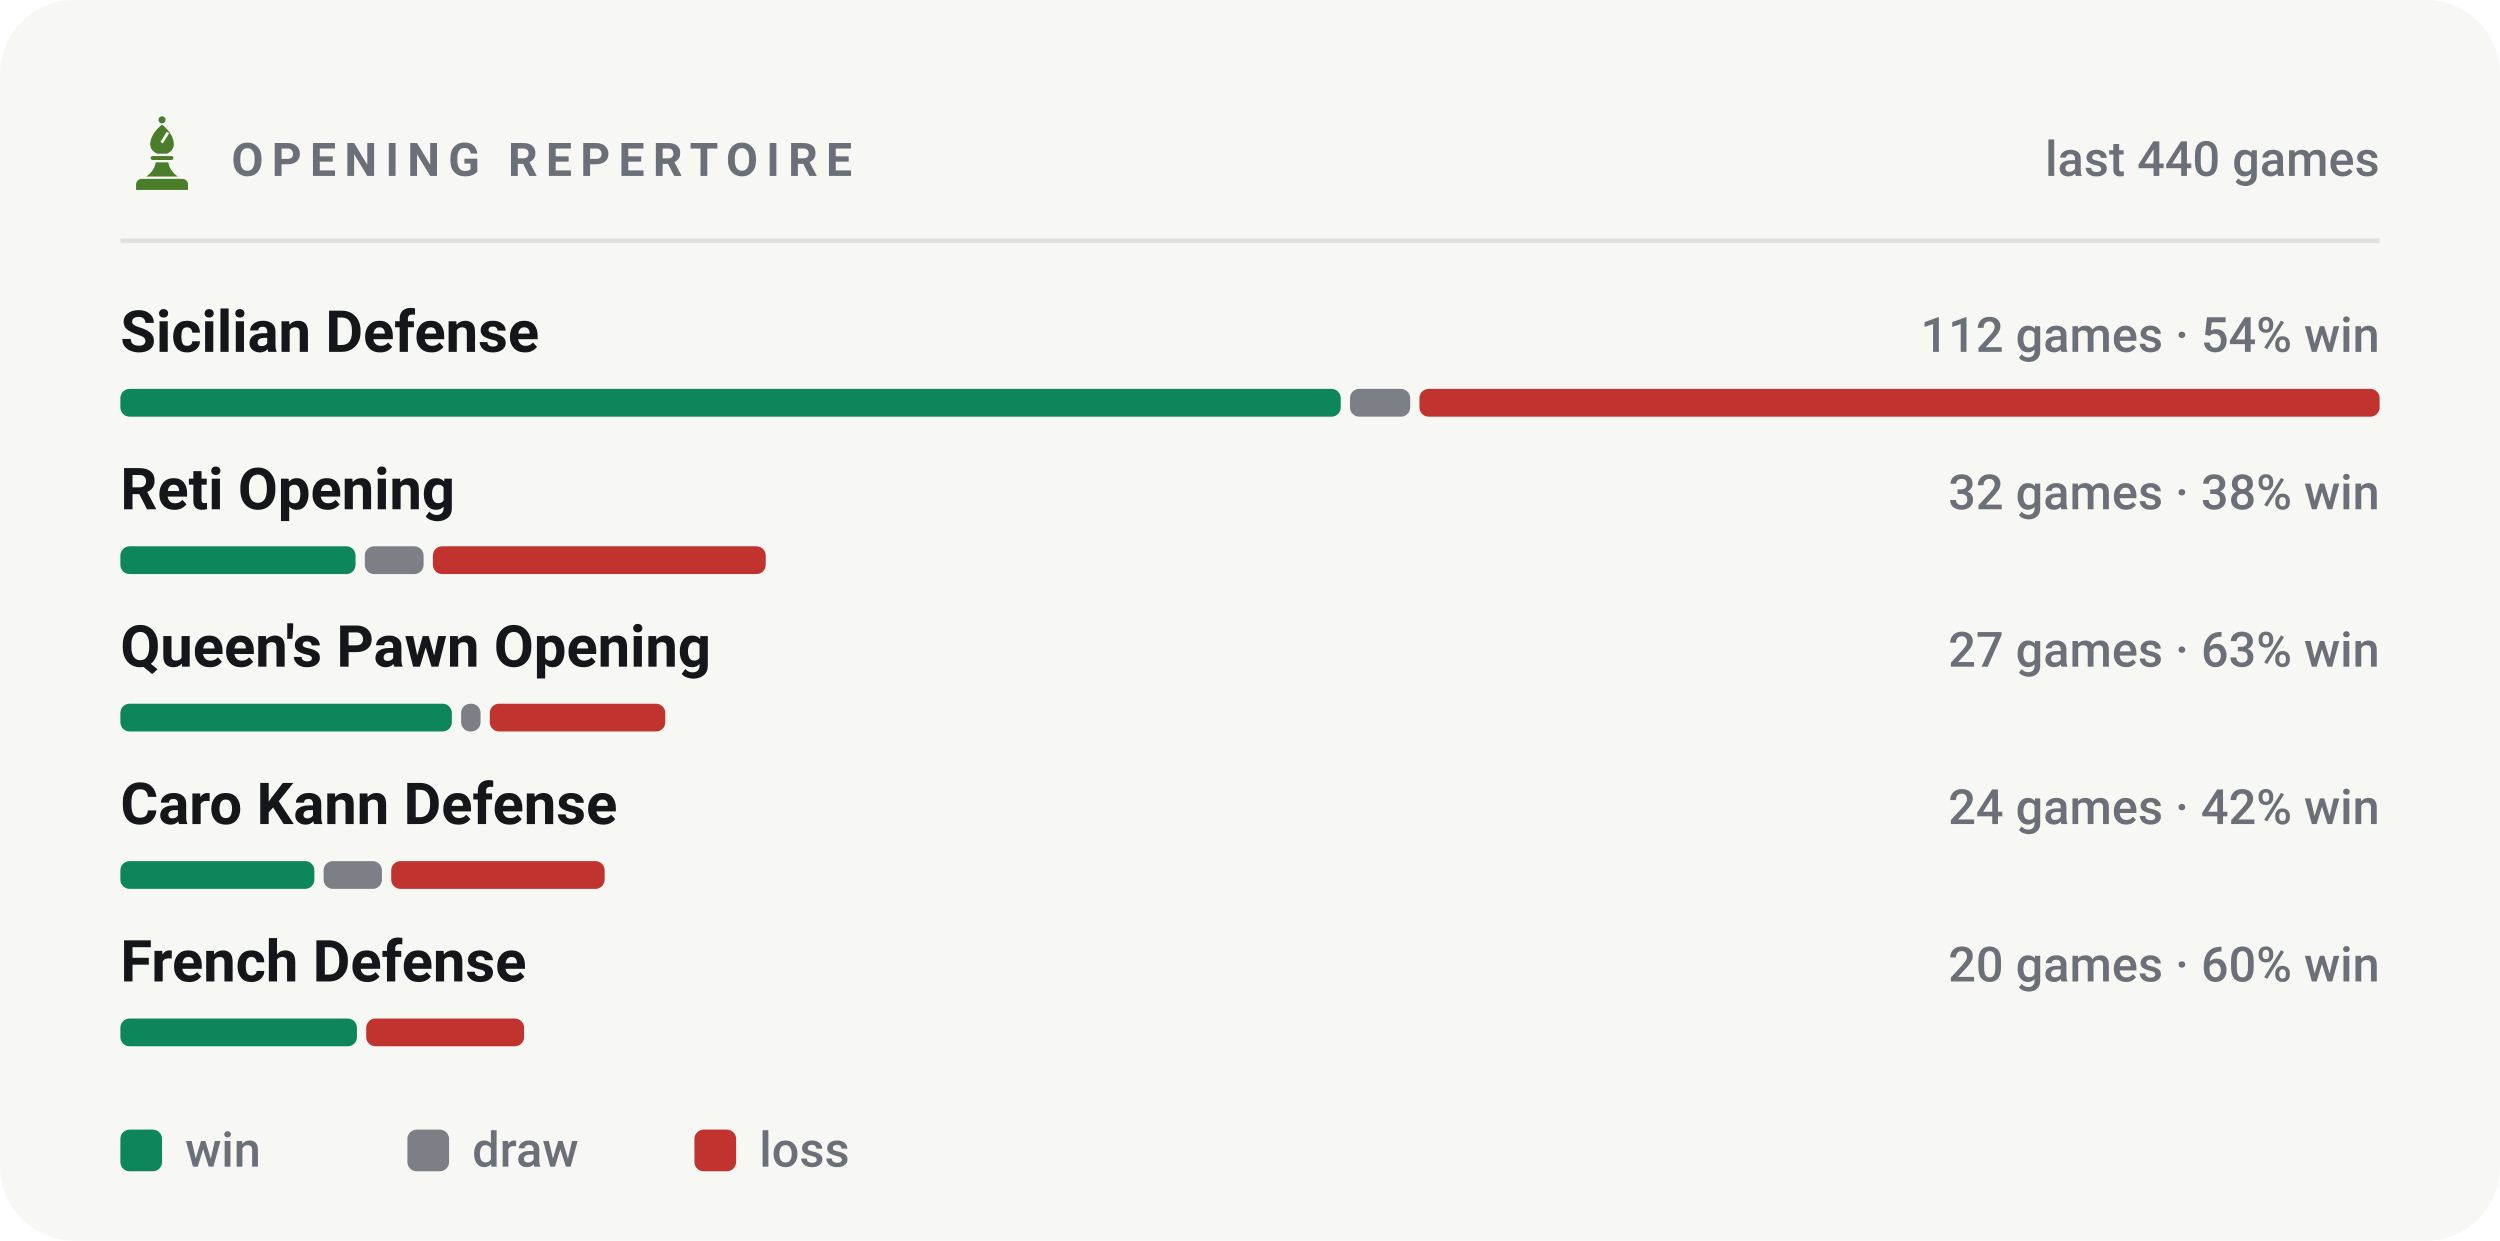
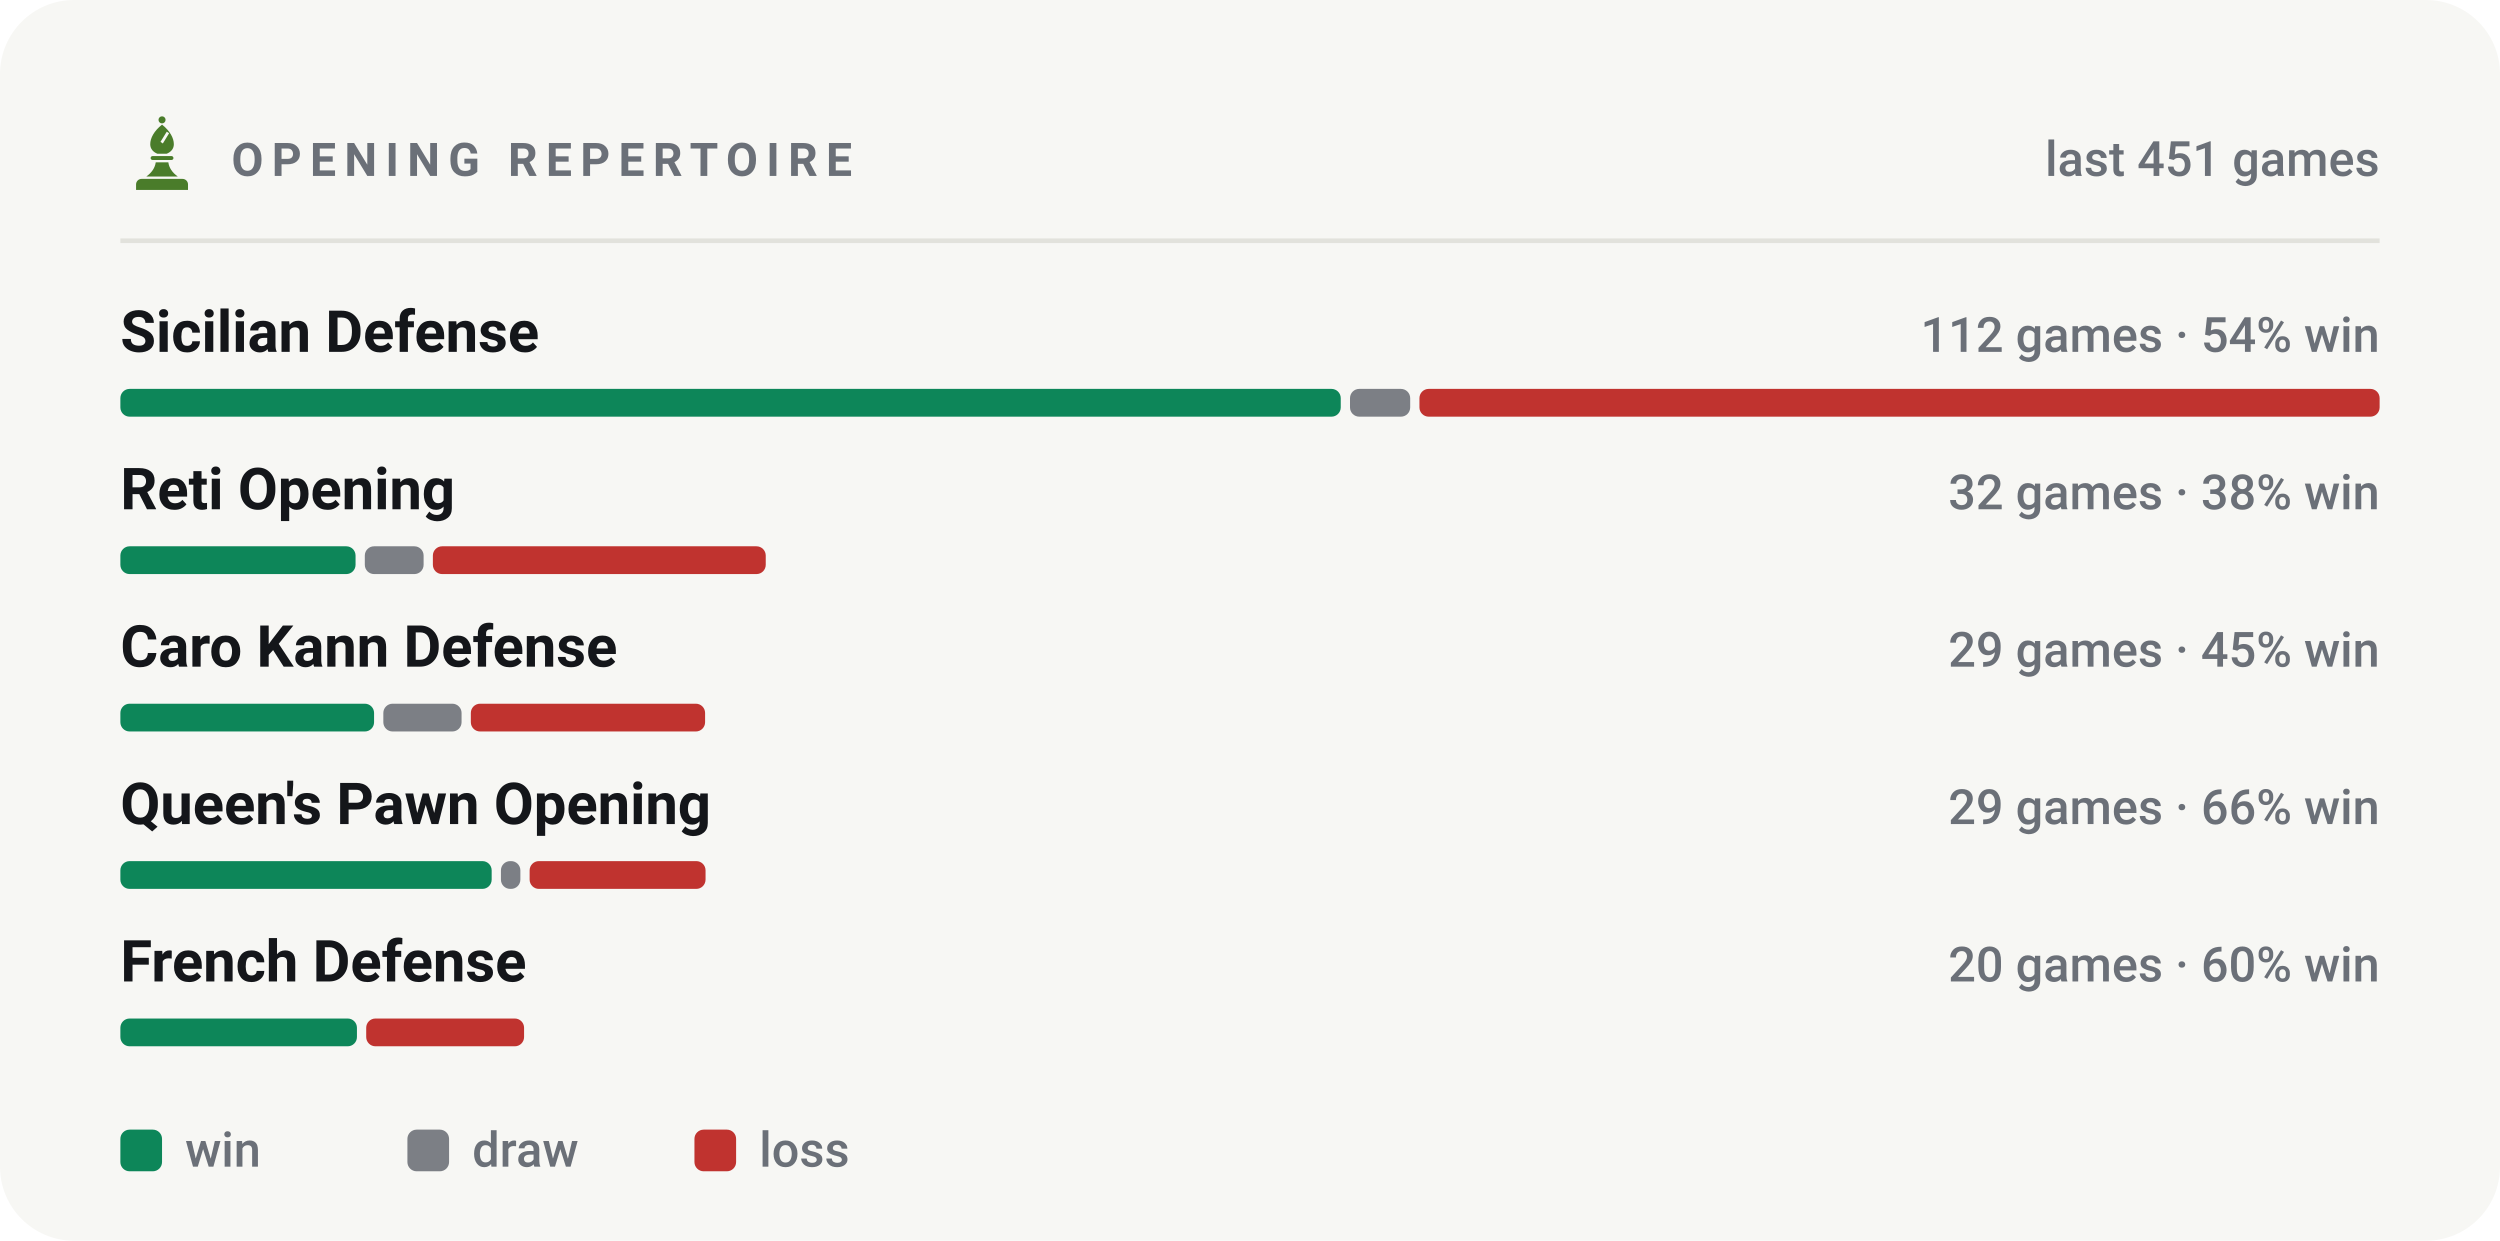
<svg xmlns="http://www.w3.org/2000/svg" viewBox="0 0 540 268" width="540" height="268" role="img" aria-label="Most played openings of bappozl">
  <style>svg{font-family:-apple-system,BlinkMacSystemFont,'Segoe UI',Roboto,'Helvetica Neue',Arial,sans-serif}text{fill:#14161a;white-space:pre}.bg{fill:#f7f7f4}.acc{fill:#4a7c2a}.win{fill:#0d8659}.draw{fill:#7c7f85}.loss{fill:#c0332f}.lbl{font-size:10px;font-weight:600;letter-spacing:.18em;fill:#6b7078}.cap{font-size:10.5px;font-weight:500;fill:#6b7078}.num{font-family:-apple-system,BlinkMacSystemFont,'Segoe UI',Roboto,'Helvetica Neue',Arial,sans-serif;font-weight:700;letter-spacing:-.02em}.tick{font-size:9px;font-weight:500;fill:#6b7078;opacity:.75}.dl{font-size:10px;font-weight:600}.rule{stroke:#e2e2dc;stroke-width:1;fill:none}.grid{stroke:#e2e2dc;stroke-width:1;fill:none;opacity:.7}.ln{fill:none;stroke:#4a7c2a;stroke-width:2;stroke-linecap:round;stroke-linejoin:round}.ring{stroke:#f7f7f4;stroke-width:2}.hollow{fill:none;stroke-width:1.5}.sq{fill:#14161a;opacity:.035}</style>
  <rect class="bg" width="540" height="268" rx="16" />
  <g class="acc" transform="translate(26.5,24.7) scale(0.17)">
    <circle cx="50" cy="7" r="4.5" />
    <path fill-rule="evenodd" d="M50 13C60 21 65 30 65 38c0 6-4 10-9 12H44c-5-2-9-6-9-12 0-8 5-17 15-25zM56 22l3 2-8 13-3-2z" />
    <path d="M38 53h24a2.5 2.5 0 0 1 0 5H38a2.5 2.5 0 0 1 0-5z" />
    <path d="M42 61h16c1 7 5 13 12 18H30c7-5 11-11 12-18z" />
    <path d="M24 82h52a7 7 0 0 1 7 7v7H17v-7a7 7 0 0 1 7-7z" />
  </g>
  <text class="lbl" x="50" y="38">OPENING REPERTOIRE</text>
-   <text class="cap" x="514" y="38" text-anchor="end">last 440 games</text>
+   <text class="cap" x="514" y="38" text-anchor="end">last 451 games</text>
  <line class="rule" x1="26" y1="52" x2="514" y2="52" />
  <text x="26" y="76" style="font-size:12.5px;font-weight:600">Sicilian Defense</text>
  <text class="cap" x="514" y="76" text-anchor="end">112 games · 54% win</text>
  <rect x="26.0" y="84" width="263.6" height="6" rx="2" fill="#0d8659" />
  <rect x="291.6" y="84" width="13.0" height="6" rx="2" fill="#7c7f85" />
  <rect x="306.6" y="84" width="207.4" height="6" rx="2" fill="#c0332f" />
  <text x="26" y="110" style="font-size:12.5px;font-weight:600">Reti Opening</text>
  <text class="cap" x="514" y="110" text-anchor="end">32 games · 38% win</text>
  <rect x="26.0" y="118" width="50.8" height="6" rx="2" fill="#0d8659" />
  <rect x="78.8" y="118" width="12.7" height="6" rx="2" fill="#7c7f85" />
  <rect x="93.5" y="118" width="71.9" height="6" rx="2" fill="#c0332f" />
-   <text x="26" y="144" style="font-size:12.5px;font-weight:600">Queen's Pawn Opening</text>
-   <text class="cap" x="514" y="144" text-anchor="end">27 games · 63% win</text>
-   <rect x="26.0" y="152" width="71.6" height="6" rx="2" fill="#0d8659" />
-   <rect x="99.6" y="152" width="4.2" height="6" rx="2" fill="#7c7f85" />
-   <rect x="105.8" y="152" width="37.9" height="6" rx="2" fill="#c0332f" />
-   <text x="26" y="178" style="font-size:12.5px;font-weight:600">Caro Kann Defense</text>
-   <text class="cap" x="514" y="178" text-anchor="end">24 games · 42% win</text>
-   <rect x="26.0" y="186" width="41.9" height="6" rx="2" fill="#0d8659" />
-   <rect x="69.9" y="186" width="12.6" height="6" rx="2" fill="#7c7f85" />
-   <rect x="84.5" y="186" width="46.1" height="6" rx="2" fill="#c0332f" />
+   <text x="26" y="144" style="font-size:12.5px;font-weight:600">Caro Kann Defense</text>
+   <text class="cap" x="514" y="144" text-anchor="end">29 games · 45% win</text>
+   <rect x="26.0" y="152" width="54.8" height="6" rx="2" fill="#0d8659" />
+   <rect x="82.8" y="152" width="16.9" height="6" rx="2" fill="#7c7f85" />
+   <rect x="101.7" y="152" width="50.6" height="6" rx="2" fill="#c0332f" />
+   <text x="26" y="178" style="font-size:12.5px;font-weight:600">Queen's Pawn Opening</text>
+   <text class="cap" x="514" y="178" text-anchor="end">29 games · 66% win</text>
+   <rect x="26.0" y="186" width="80.2" height="6" rx="2" fill="#0d8659" />
+   <rect x="108.2" y="186" width="4.2" height="6" rx="2" fill="#7c7f85" />
+   <rect x="114.4" y="186" width="38.0" height="6" rx="2" fill="#c0332f" />
  <text x="26" y="212" style="font-size:12.5px;font-weight:600">French Defense</text>
  <text class="cap" x="514" y="212" text-anchor="end">20 games · 60% win</text>
  <rect x="26.0" y="220" width="51.1" height="6" rx="2" fill="#0d8659" />
  <rect x="79.1" y="220" width="34.1" height="6" rx="2" fill="#c0332f" />
  <rect x="26" y="244" width="9" height="9" rx="2" fill="#0d8659" />
  <text class="cap" x="40" y="252">win</text>
  <rect x="88" y="244" width="9" height="9" rx="2" fill="#7c7f85" />
  <text class="cap" x="102" y="252">draw</text>
  <rect x="150" y="244" width="9" height="9" rx="2" fill="#c0332f" />
  <text class="cap" x="164" y="252">loss</text>
</svg>
